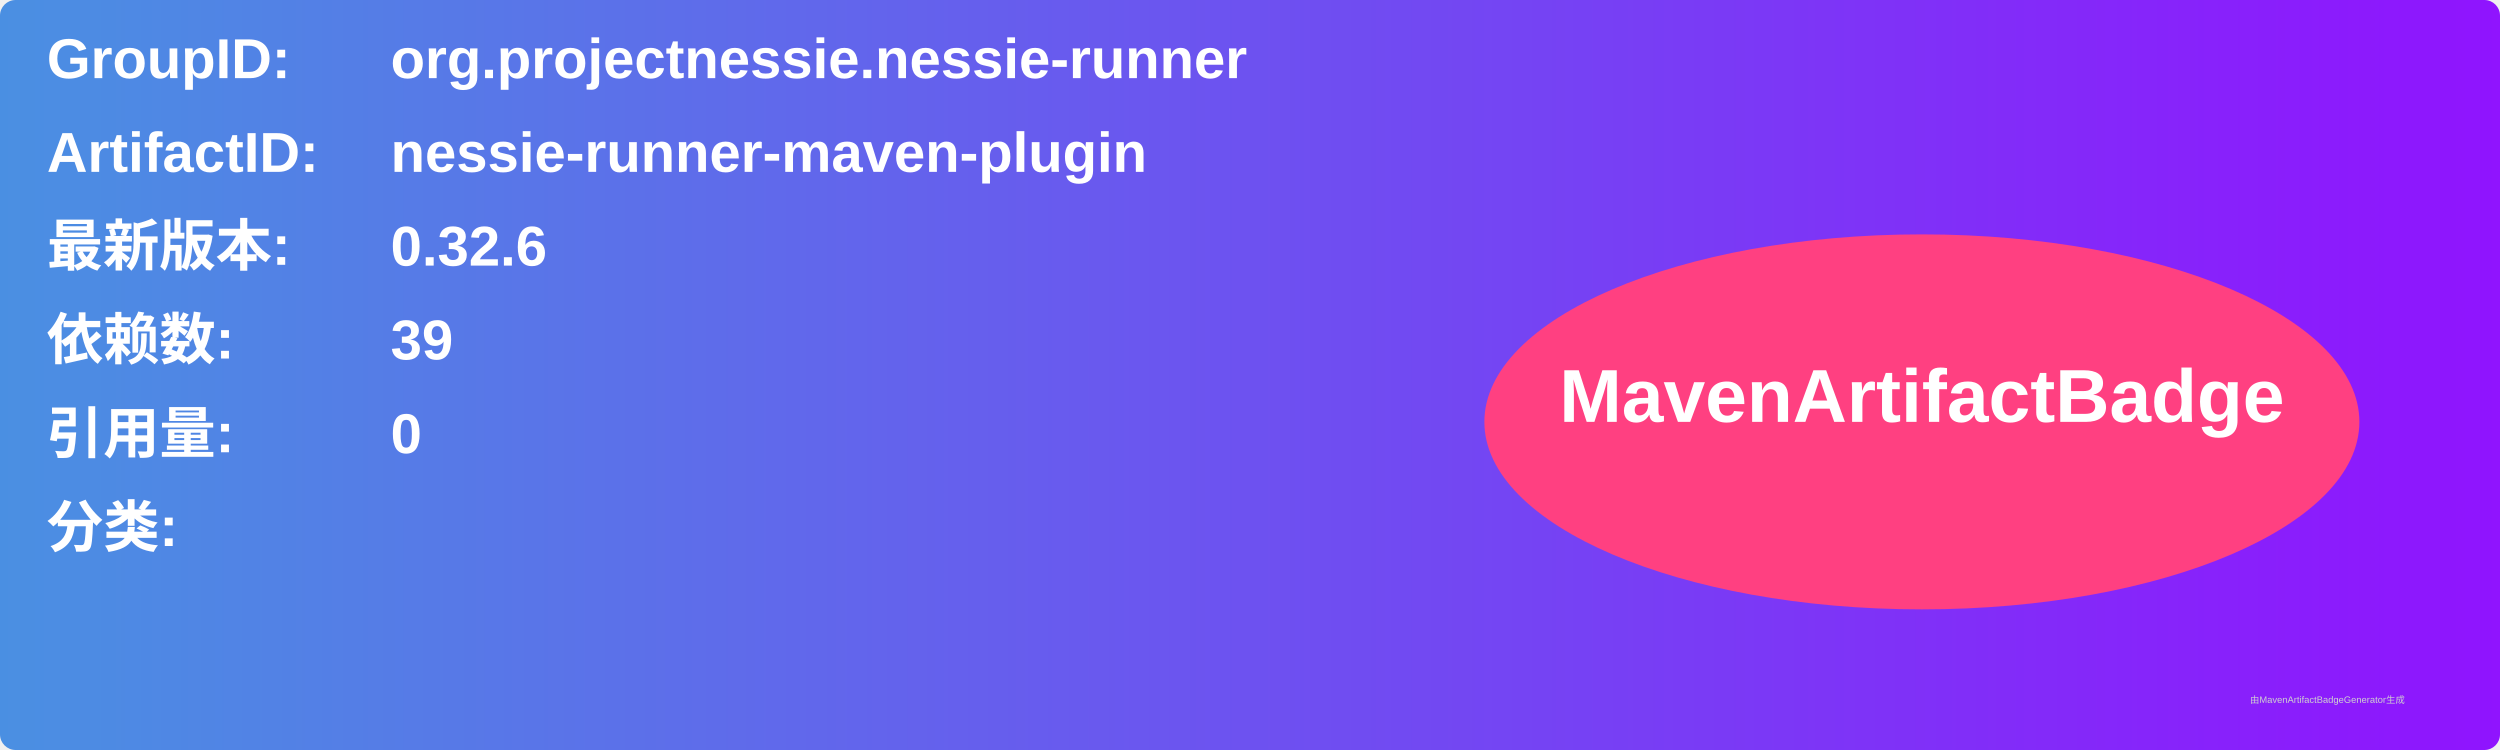
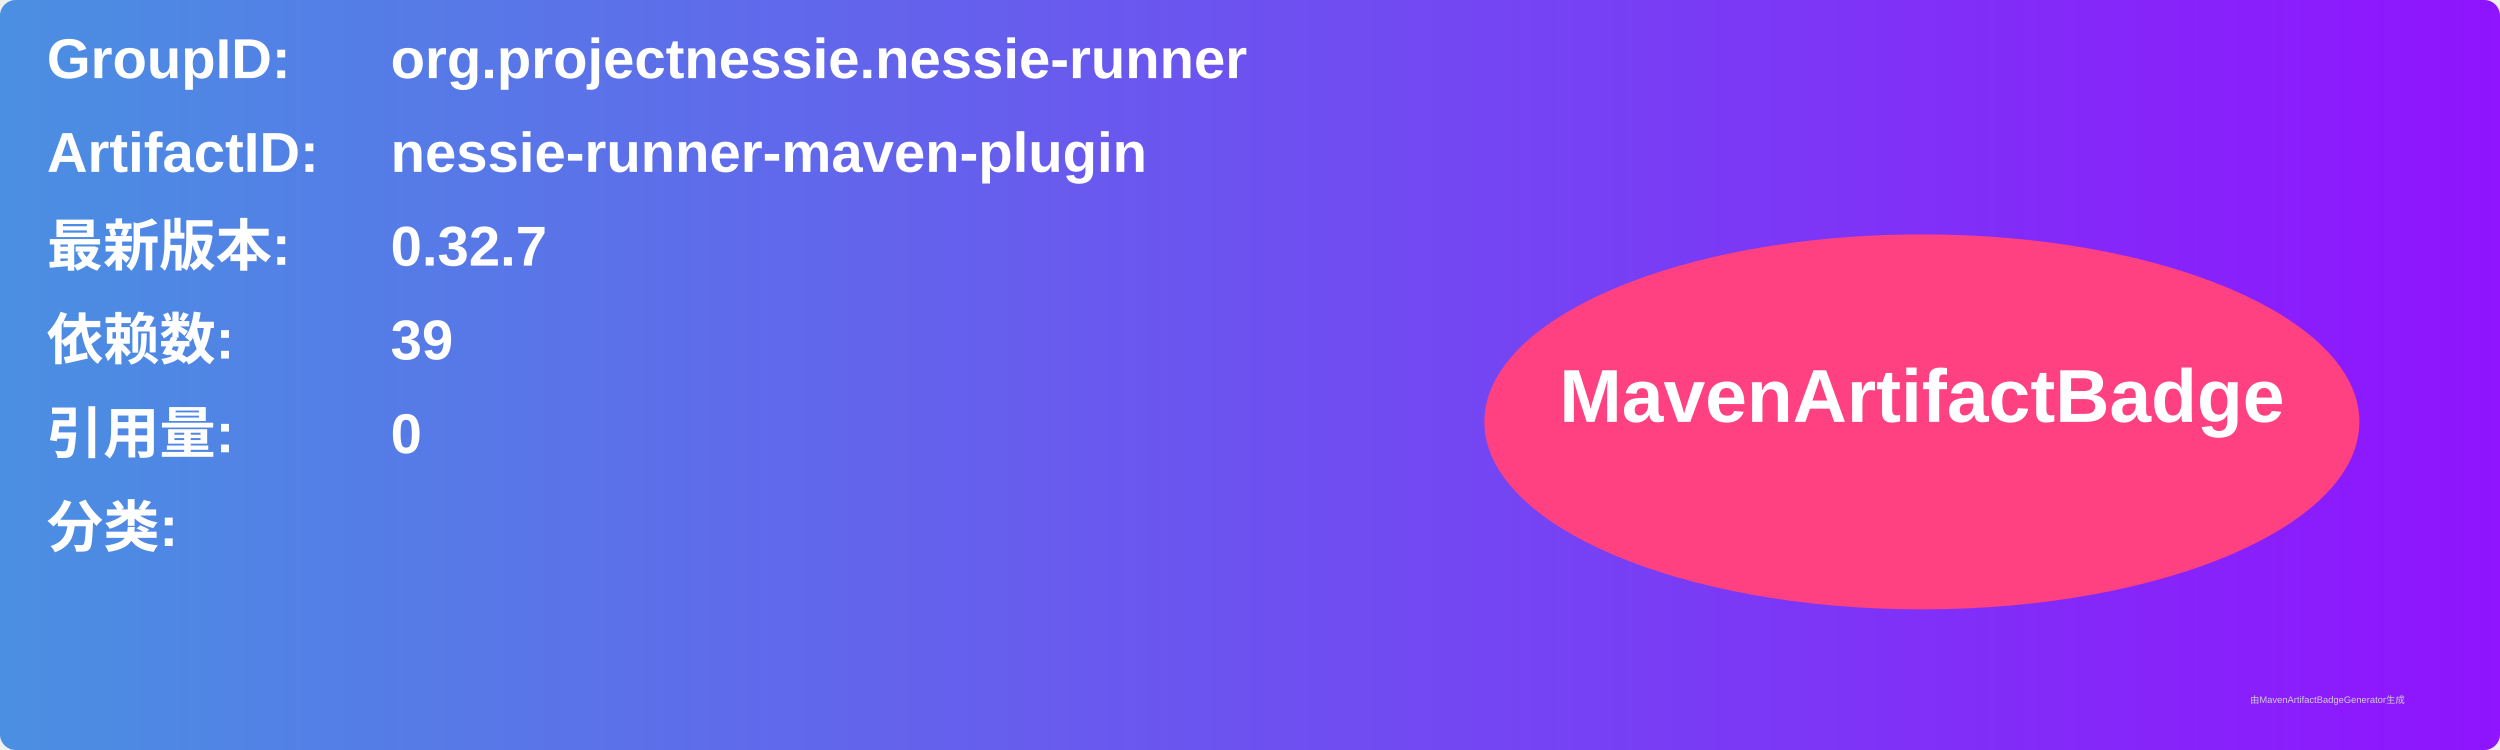
<svg xmlns="http://www.w3.org/2000/svg" width="800" height="240" viewBox="0 0 800 240">
  <linearGradient id="grad" x1="0%" y1="0%" x2="100%" y2="0%">
    <stop offset="0%" stop-color="#4a90e2" />
    <stop offset="100%" stop-color="#9013fe" />
  </linearGradient>
  <rect width="100%" height="100%" rx="5" ry="5" fill="url(#grad)" />
  <g transform="translate(15, 15)">
    <text x="0" y="10" font-family="Arial" font-size="18" fill="white" font-weight="bold" width="260">GroupID:</text>
    <text x="110" y="10" font-family="Arial" font-size="18" fill="white" font-weight="bold" width="460">org.projectnessie.nessie-runner</text>
    <text x="0" y="40" font-family="Arial" font-size="18" fill="white" font-weight="bold" width="260">ArtifactID:</text>
    <text x="110" y="40" font-family="Arial" font-size="18" fill="white" font-weight="bold" width="460">nessie-runner-maven-plugin</text>
    <text x="0" y="70" font-family="Arial" font-size="18" fill="white" font-weight="bold">最新版本:</text>
    <text x="110" y="70" font-family="Arial" font-size="18" fill="white" font-weight="bold">
-       <tspan font-weight="bold">0.32.6</tspan>
+       <tspan font-weight="bold">0.32.7</tspan>
    </text>
    <text x="0" y="100" font-family="Arial" font-size="18" fill="white" font-weight="bold">依赖数: </text>
    <text x="110" y="100" font-family="Arial" font-size="18" fill="white">
      <tspan font-weight="bold">39</tspan>
    </text>
    <text x="0" y="130" font-family="Arial" font-size="18" fill="white" font-weight="bold">引用量: </text>
    <text x="110" y="130" font-family="Arial" font-size="18" fill="white">
      <tspan font-weight="bold">0</tspan>
    </text>
    <text x="0" y="160" font-family="Arial" font-size="18" fill="white" font-weight="bold">分类:</text>
    <text x="10" y="190" font-family="Arial" font-size="10" fill="white">
      <tspan font-weight="bold" />
    </text>
    <ellipse cx="600" cy="120" rx="140" ry="60" fill="#ff4081" />
    <text x="600" y="120" text-anchor="middle" font-family="Arial" font-size="24" fill="white" font-weight="bold">MavenArtifactBadge</text>
  </g>
  <text x="720" y="225" font-family="Arial" font-size="3" fill="#d0d0d0">由MavenArtifactBadgeGenerator生成</text>
</svg>
